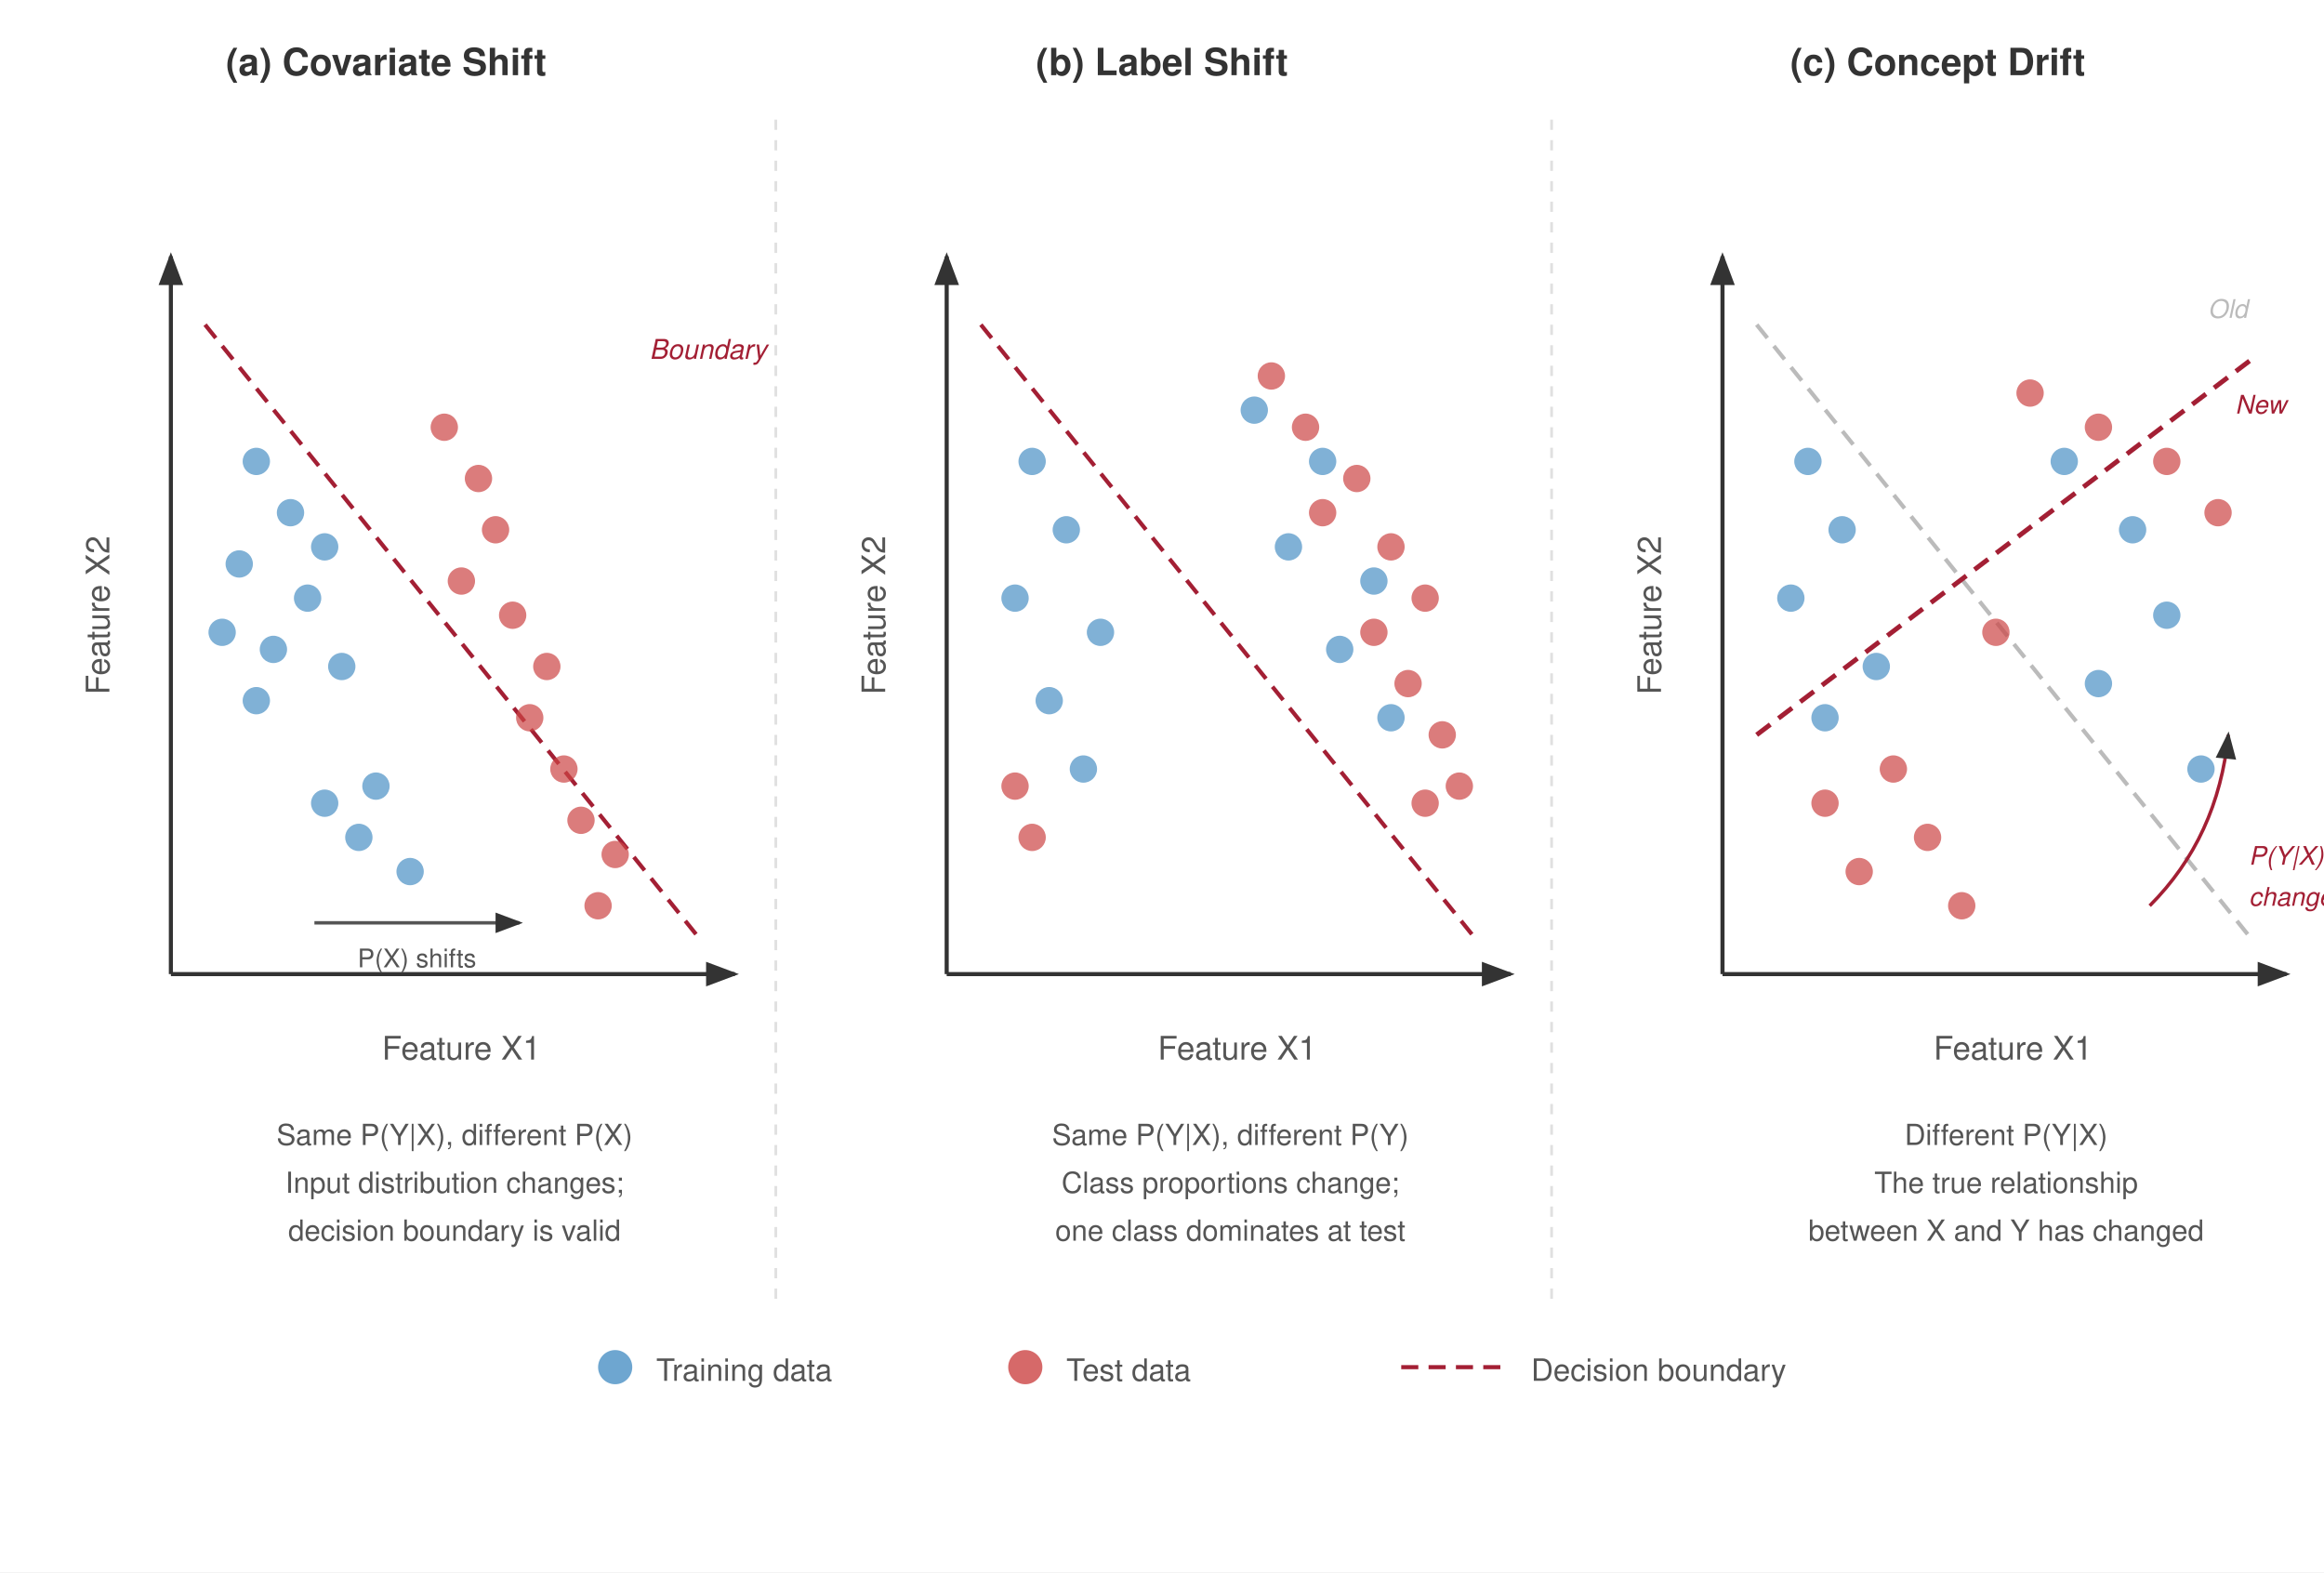
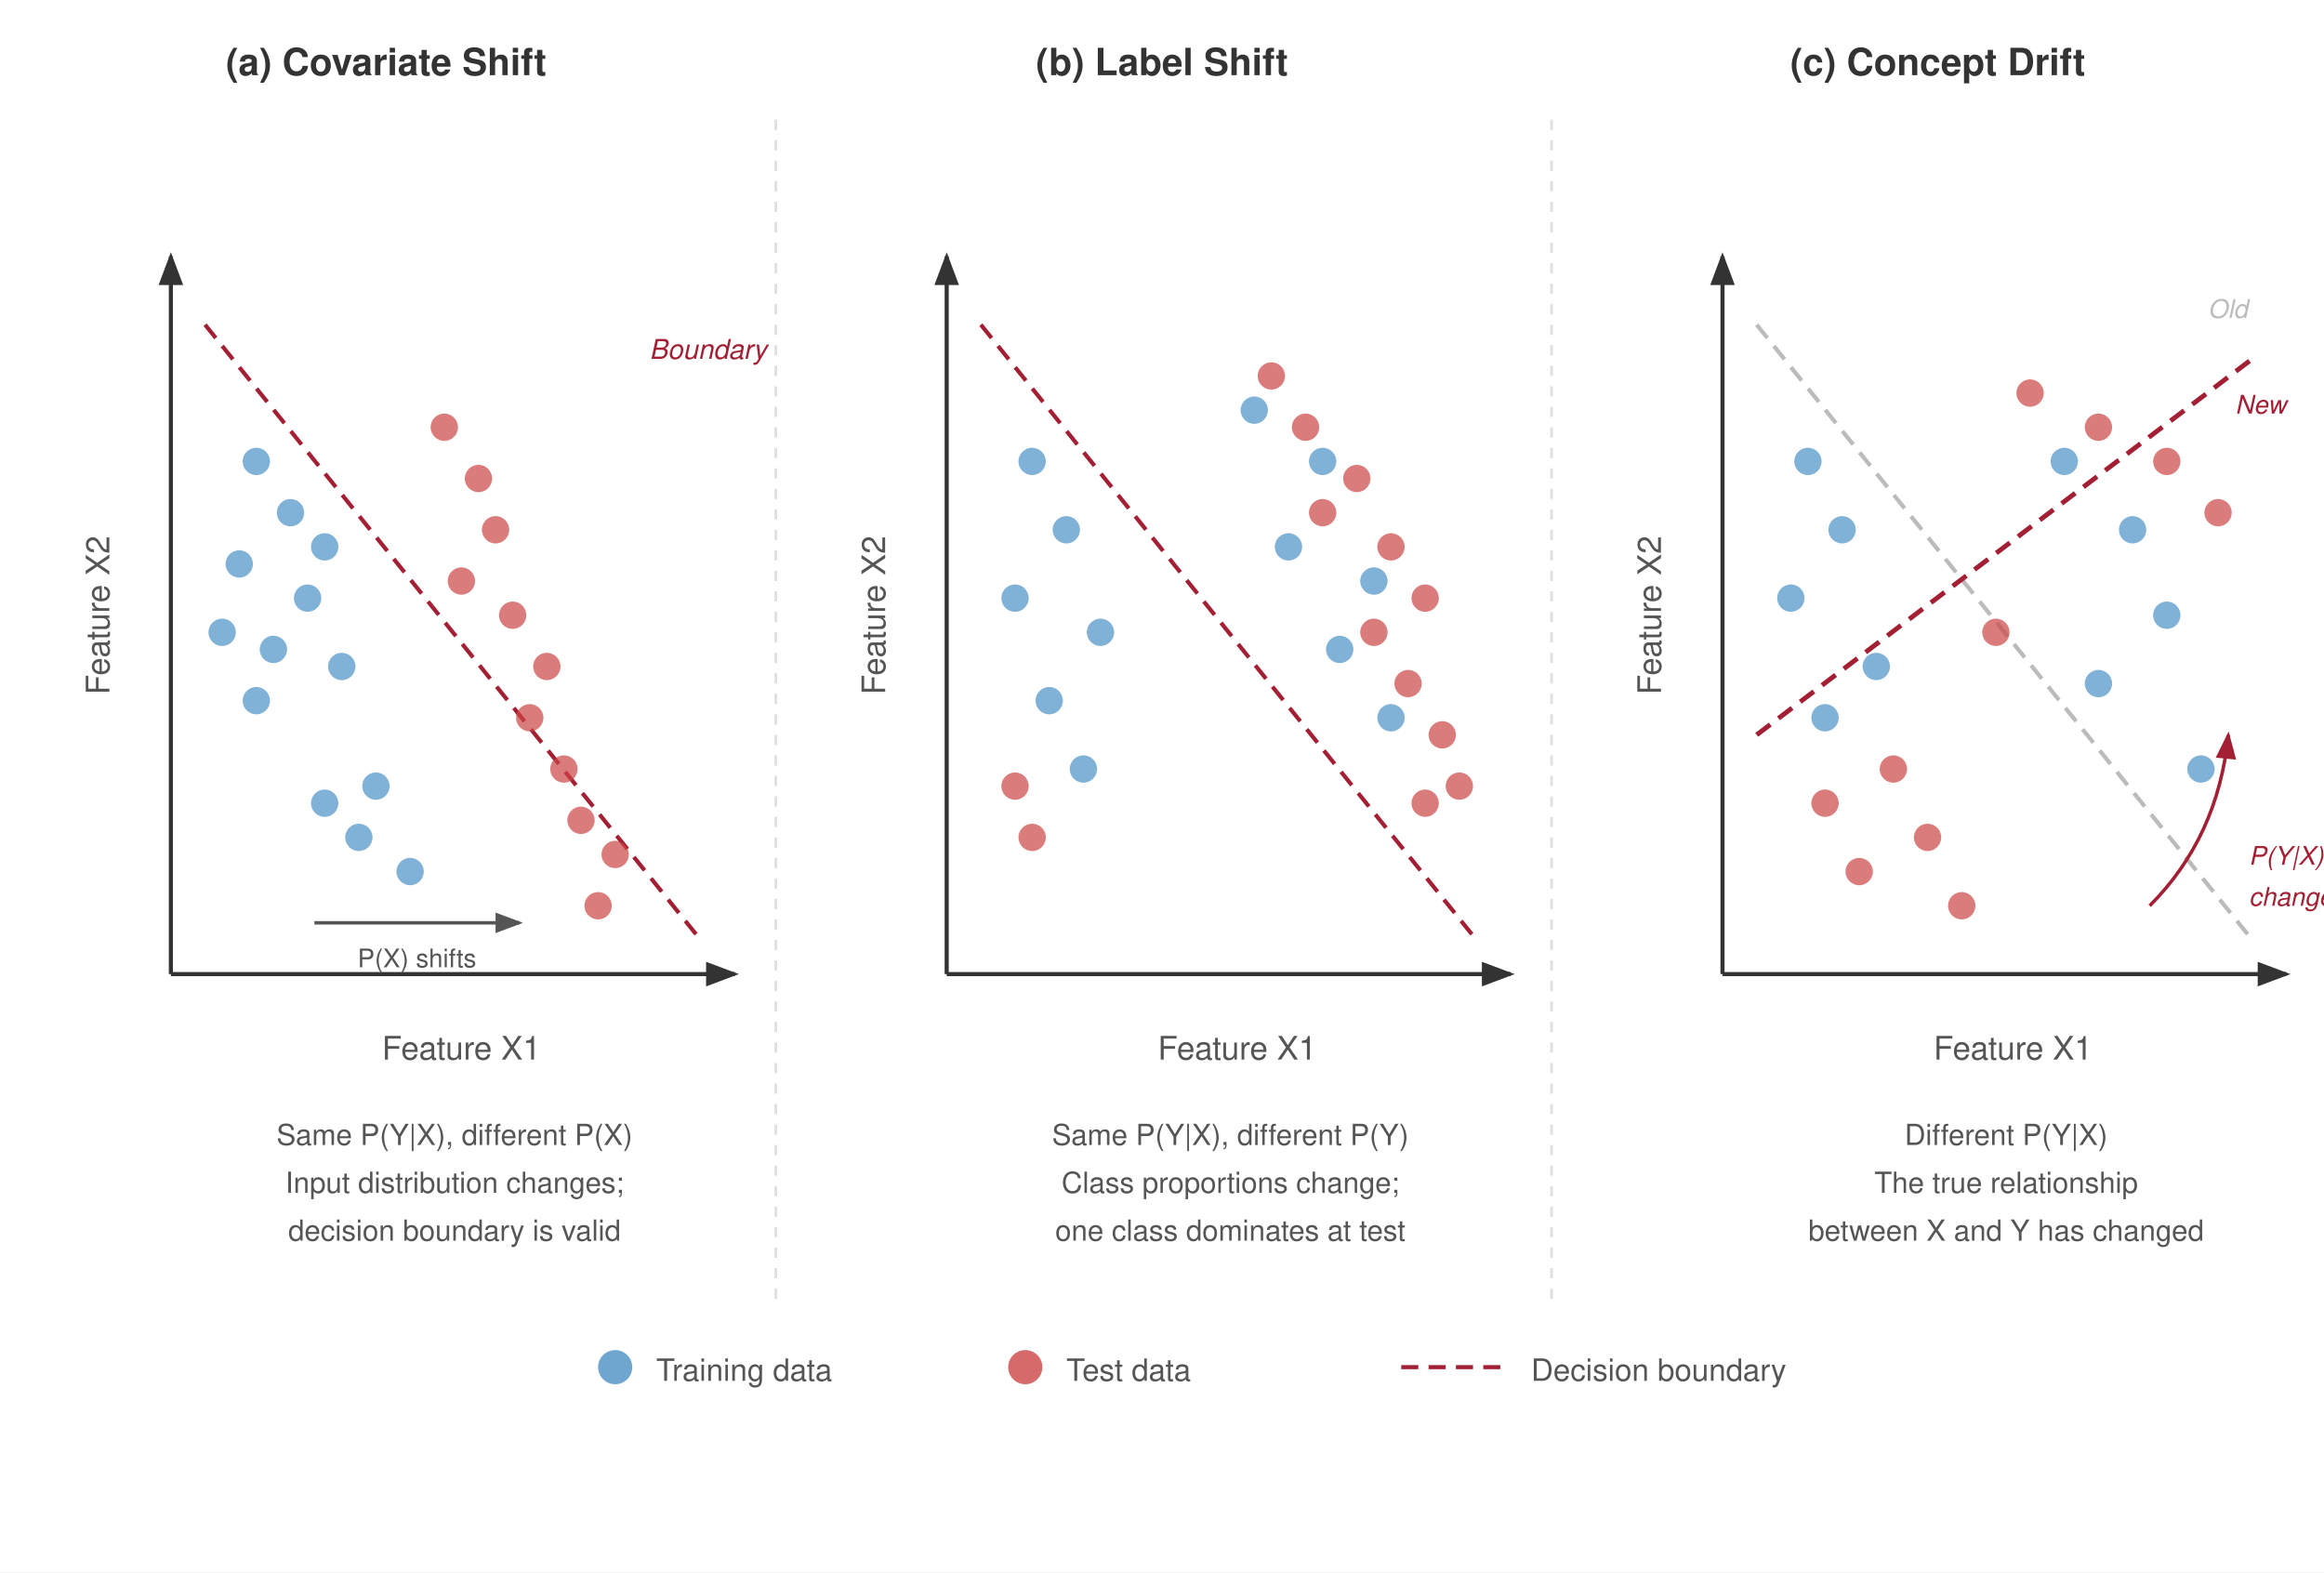
<svg xmlns="http://www.w3.org/2000/svg" viewBox="0 0 680 460" font-family="Helvetica Neue, Helvetica, Arial, sans-serif">
  <rect width="680" height="460" fill="#fff" />
  <defs>
    <marker id="arrow" markerWidth="8" markerHeight="6" refX="7" refY="3" orient="auto">
      <path d="M0,0 L8,3 L0,6 Z" fill="#333" />
+     </marker>
+     <marker id="arrow-gray" markerWidth="8" markerHeight="6" refX="7" refY="3" orient="auto">
+       <path d="M0,0 L8,3 L0,6 Z" fill="#555" />
+     </marker>
+     <marker id="arrow-red" markerWidth="8" markerHeight="6" refX="7" refY="3" orient="auto">
+       <path d="M0,0 L8,3 L0,6 Z" fill="#a31f34" />
    </marker>
  </defs>
  <text x="113" y="22" text-anchor="middle" font-size="11" font-weight="700" fill="#333">(a) Covariate Shift</text>
  <text x="340" y="22" text-anchor="middle" font-size="11" font-weight="700" fill="#333">(b) Label Shift</text>
  <text x="567" y="22" text-anchor="middle" font-size="11" font-weight="700" fill="#333">(c) Concept Drift</text>
  <g transform="translate(20, 35)">
    <line x1="30" y1="250" x2="195" y2="250" stroke="#333" stroke-width="1.2" marker-end="url(#arrow)" />
    <line x1="30" y1="250" x2="30" y2="40" stroke="#333" stroke-width="1.2" marker-end="url(#arrow)" />
    <text x="115" y="275" text-anchor="middle" font-size="9.5" fill="#555">Feature X1</text>
    <text x="12" y="145" text-anchor="middle" font-size="9.5" fill="#555" transform="rotate(-90, 12, 145)">Feature X2</text>
    <line x1="40" y1="60" x2="185" y2="240" stroke="#a31f34" stroke-width="1.2" stroke-dasharray="5,3" />
    <text x="170" y="70" font-size="8" fill="#a31f34" font-style="italic">Boundary</text>
    <circle cx="55" cy="100" r="4" fill="#4a90c4" opacity="0.7" />
    <circle cx="65" cy="115" r="4" fill="#4a90c4" opacity="0.7" />
    <circle cx="50" cy="130" r="4" fill="#4a90c4" opacity="0.7" />
    <circle cx="70" cy="140" r="4" fill="#4a90c4" opacity="0.7" />
    <circle cx="60" cy="155" r="4" fill="#4a90c4" opacity="0.7" />
    <circle cx="55" cy="170" r="4" fill="#4a90c4" opacity="0.7" />
    <circle cx="75" cy="125" r="4" fill="#4a90c4" opacity="0.7" />
    <circle cx="45" cy="150" r="4" fill="#4a90c4" opacity="0.7" />
    <circle cx="80" cy="160" r="4" fill="#4a90c4" opacity="0.7" />
    <circle cx="90" cy="195" r="4" fill="#4a90c4" opacity="0.7" />
    <circle cx="85" cy="210" r="4" fill="#4a90c4" opacity="0.7" />
    <circle cx="100" cy="220" r="4" fill="#4a90c4" opacity="0.7" />
    <circle cx="75" cy="200" r="4" fill="#4a90c4" opacity="0.7" />
    <circle cx="110" cy="90" r="4" fill="#c44" opacity="0.7" />
    <circle cx="120" cy="105" r="4" fill="#c44" opacity="0.7" />
    <circle cx="125" cy="120" r="4" fill="#c44" opacity="0.7" />
    <circle cx="115" cy="135" r="4" fill="#c44" opacity="0.7" />
    <circle cx="130" cy="145" r="4" fill="#c44" opacity="0.7" />
    <circle cx="140" cy="160" r="4" fill="#c44" opacity="0.7" />
    <circle cx="135" cy="175" r="4" fill="#c44" opacity="0.7" />
    <circle cx="145" cy="190" r="4" fill="#c44" opacity="0.7" />
    <circle cx="150" cy="205" r="4" fill="#c44" opacity="0.7" />
    <circle cx="160" cy="215" r="4" fill="#c44" opacity="0.7" />
    <circle cx="155" cy="230" r="4" fill="#c44" opacity="0.7" />
-     <line x1="72" y1="235" x2="132" y2="235" stroke="#555" stroke-width="1" marker-end="url(#arrow)" />
+     <line x1="72" y1="235" x2="132" y2="235" stroke="#555" stroke-width="1" marker-end="url(#arrow-gray)" />
    <text x="102" y="248" text-anchor="middle" font-size="7.5" fill="#555">P(X) shifts</text>
    <text x="113" y="300" text-anchor="middle" font-size="8.5" fill="#555">Same P(Y|X), different P(X)</text>
    <text x="113" y="314" text-anchor="middle" font-size="8.5" fill="#555">Input distribution changes;</text>
    <text x="113" y="328" text-anchor="middle" font-size="8.5" fill="#555">decision boundary is valid</text>
  </g>
  <g transform="translate(247, 35)">
    <line x1="30" y1="250" x2="195" y2="250" stroke="#333" stroke-width="1.2" marker-end="url(#arrow)" />
    <line x1="30" y1="250" x2="30" y2="40" stroke="#333" stroke-width="1.2" marker-end="url(#arrow)" />
    <text x="115" y="275" text-anchor="middle" font-size="9.5" fill="#555">Feature X1</text>
    <text x="12" y="145" text-anchor="middle" font-size="9.5" fill="#555" transform="rotate(-90, 12, 145)">Feature X2</text>
    <line x1="40" y1="60" x2="185" y2="240" stroke="#a31f34" stroke-width="1.2" stroke-dasharray="5,3" />
    <circle cx="55" cy="100" r="4" fill="#4a90c4" opacity="0.7" />
    <circle cx="65" cy="120" r="4" fill="#4a90c4" opacity="0.7" />
    <circle cx="50" cy="140" r="4" fill="#4a90c4" opacity="0.7" />
    <circle cx="75" cy="150" r="4" fill="#4a90c4" opacity="0.7" />
    <circle cx="60" cy="170" r="4" fill="#4a90c4" opacity="0.7" />
    <circle cx="70" cy="190" r="4" fill="#4a90c4" opacity="0.7" />
    <circle cx="120" cy="85" r="4" fill="#4a90c4" opacity="0.7" />
    <circle cx="140" cy="100" r="4" fill="#4a90c4" opacity="0.7" />
    <circle cx="130" cy="125" r="4" fill="#4a90c4" opacity="0.7" />
    <circle cx="155" cy="135" r="4" fill="#4a90c4" opacity="0.7" />
    <circle cx="145" cy="155" r="4" fill="#4a90c4" opacity="0.7" />
    <circle cx="160" cy="175" r="4" fill="#4a90c4" opacity="0.7" />
    <circle cx="125" cy="75" r="4" fill="#c44" opacity="0.7" />
    <circle cx="135" cy="90" r="4" fill="#c44" opacity="0.7" />
    <circle cx="150" cy="105" r="4" fill="#c44" opacity="0.7" />
    <circle cx="140" cy="115" r="4" fill="#c44" opacity="0.7" />
    <circle cx="160" cy="125" r="4" fill="#c44" opacity="0.7" />
    <circle cx="170" cy="140" r="4" fill="#c44" opacity="0.7" />
    <circle cx="155" cy="150" r="4" fill="#c44" opacity="0.7" />
    <circle cx="165" cy="165" r="4" fill="#c44" opacity="0.7" />
    <circle cx="175" cy="180" r="4" fill="#c44" opacity="0.7" />
    <circle cx="170" cy="200" r="4" fill="#c44" opacity="0.7" />
    <circle cx="180" cy="195" r="4" fill="#c44" opacity="0.7" />
    <circle cx="50" cy="195" r="4" fill="#c44" opacity="0.7" />
    <circle cx="55" cy="210" r="4" fill="#c44" opacity="0.7" />
    <text x="113" y="300" text-anchor="middle" font-size="8.5" fill="#555">Same P(Y|X), different P(Y)</text>
    <text x="113" y="314" text-anchor="middle" font-size="8.5" fill="#555">Class proportions change;</text>
    <text x="113" y="328" text-anchor="middle" font-size="8.5" fill="#555">one class dominates at test</text>
  </g>
  <g transform="translate(474, 35)">
    <line x1="30" y1="250" x2="195" y2="250" stroke="#333" stroke-width="1.2" marker-end="url(#arrow)" />
    <line x1="30" y1="250" x2="30" y2="40" stroke="#333" stroke-width="1.2" marker-end="url(#arrow)" />
    <text x="115" y="275" text-anchor="middle" font-size="9.5" fill="#555">Feature X1</text>
    <text x="12" y="145" text-anchor="middle" font-size="9.5" fill="#555" transform="rotate(-90, 12, 145)">Feature X2</text>
    <line x1="40" y1="60" x2="185" y2="240" stroke="#bbb" stroke-width="1.2" stroke-dasharray="5,3" />
    <text x="172" y="58" font-size="7.5" fill="#bbb" font-style="italic">Old</text>
    <line x1="40" y1="180" x2="185" y2="70" stroke="#a31f34" stroke-width="1.4" stroke-dasharray="5,3" />
    <text x="180" y="86" font-size="7.5" fill="#a31f34" font-style="italic">New</text>
    <circle cx="55" cy="100" r="4" fill="#4a90c4" opacity="0.7" />
    <circle cx="65" cy="120" r="4" fill="#4a90c4" opacity="0.7" />
    <circle cx="50" cy="140" r="4" fill="#4a90c4" opacity="0.7" />
    <circle cx="75" cy="160" r="4" fill="#4a90c4" opacity="0.7" />
    <circle cx="60" cy="175" r="4" fill="#4a90c4" opacity="0.7" />
    <circle cx="130" cy="100" r="4" fill="#4a90c4" opacity="0.7" />
    <circle cx="150" cy="120" r="4" fill="#4a90c4" opacity="0.7" />
    <circle cx="160" cy="145" r="4" fill="#4a90c4" opacity="0.7" />
    <circle cx="140" cy="165" r="4" fill="#4a90c4" opacity="0.7" />
    <circle cx="170" cy="190" r="4" fill="#4a90c4" opacity="0.7" />
    <circle cx="60" cy="200" r="4" fill="#c44" opacity="0.7" />
    <circle cx="80" cy="190" r="4" fill="#c44" opacity="0.7" />
    <circle cx="70" cy="220" r="4" fill="#c44" opacity="0.7" />
    <circle cx="90" cy="210" r="4" fill="#c44" opacity="0.7" />
    <circle cx="100" cy="230" r="4" fill="#c44" opacity="0.7" />
    <circle cx="110" cy="150" r="4" fill="#c44" opacity="0.7" />
    <circle cx="120" cy="80" r="4" fill="#c44" opacity="0.7" />
    <circle cx="140" cy="90" r="4" fill="#c44" opacity="0.7" />
    <circle cx="160" cy="100" r="4" fill="#c44" opacity="0.7" />
    <circle cx="175" cy="115" r="4" fill="#c44" opacity="0.7" />
-     <path d="M155,230 Q175,210 178,180" fill="none" stroke="#a31f34" stroke-width="1" marker-end="url(#arrow)" />
+     <path d="M155,230 Q175,210 178,180" fill="none" stroke="#a31f34" stroke-width="1" marker-end="url(#arrow-red)" />
    <text x="184" y="218" font-size="7.5" fill="#a31f34" font-style="italic">P(Y|X)</text>
    <text x="184" y="230" font-size="7.5" fill="#a31f34" font-style="italic">changed</text>
    <text x="113" y="300" text-anchor="middle" font-size="8.5" fill="#555">Different P(Y|X)</text>
    <text x="113" y="314" text-anchor="middle" font-size="8.5" fill="#555">The true relationship</text>
    <text x="113" y="328" text-anchor="middle" font-size="8.5" fill="#555">between X and Y has changed</text>
  </g>
  <g transform="translate(180, 400)">
    <circle cx="0" cy="0" r="5" fill="#4a90c4" opacity="0.8" />
    <text x="12" y="4" font-size="9" fill="#555">Training data</text>
    <circle cx="120" cy="0" r="5" fill="#c44" opacity="0.8" />
    <text x="132" y="4" font-size="9" fill="#555">Test data</text>
    <line x1="230" y1="0" x2="260" y2="0" stroke="#a31f34" stroke-width="1.2" stroke-dasharray="5,3" />
    <text x="268" y="4" font-size="9" fill="#555">Decision boundary</text>
  </g>
  <line x1="227" y1="35" x2="227" y2="380" stroke="#e0e0e0" stroke-width="0.8" stroke-dasharray="3,3" />
  <line x1="454" y1="35" x2="454" y2="380" stroke="#e0e0e0" stroke-width="0.8" stroke-dasharray="3,3" />
</svg>
